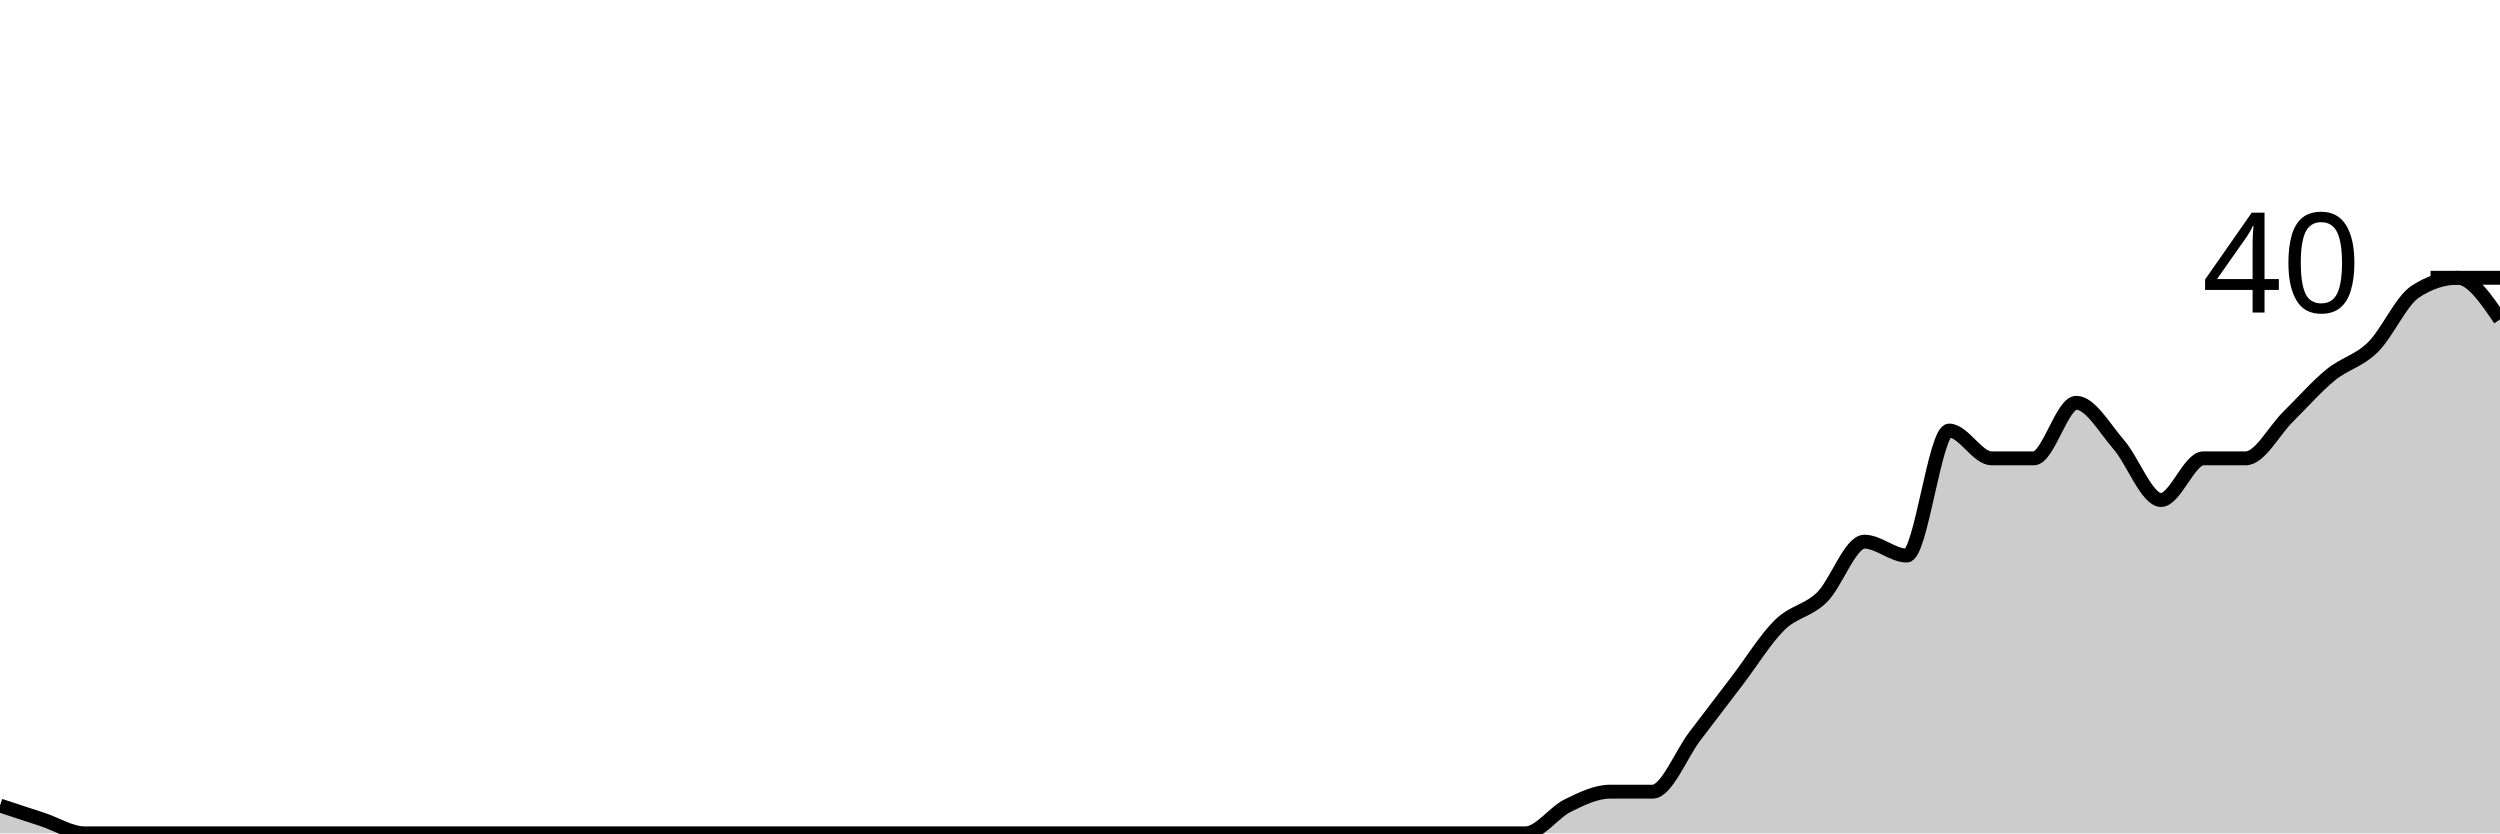
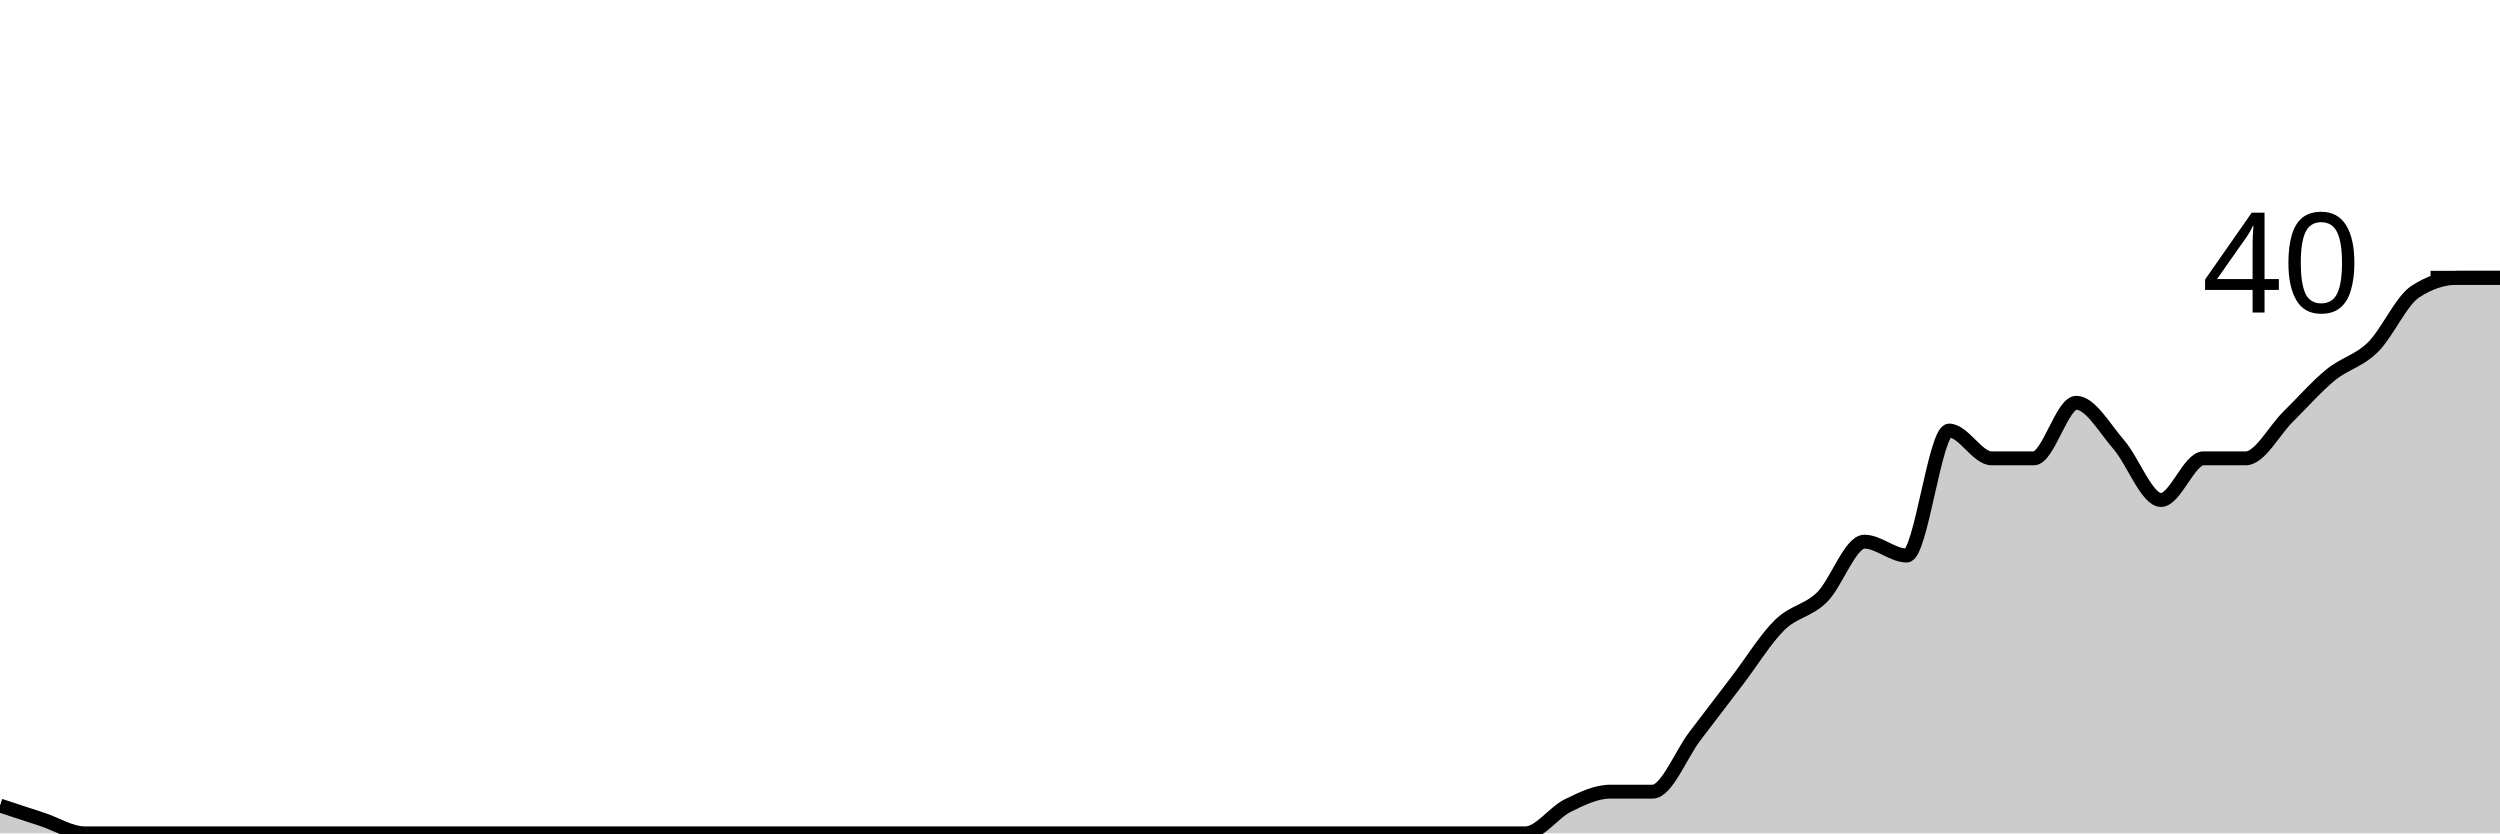
<svg xmlns="http://www.w3.org/2000/svg" viewBox="0 0 180 60">
  <g transform="translate(0,20)">
-     <path class="area" fill="rgba(0, 0, 0, 0.2)" d="M0,38C1.017,38.333,2.034,38.667,3.051,39C4.068,39.333,5.085,40,6.102,40C7.119,40,8.136,40,9.153,40C10.169,40,11.186,40,12.203,40C13.22,40,14.237,40,15.254,40C16.271,40,17.288,40,18.305,40C19.322,40,20.339,40,21.356,40C22.373,40,23.39,40,24.407,40C25.424,40,26.441,40,27.458,40C28.475,40,29.492,40,30.508,40C31.525,40,32.542,40,33.559,40C34.576,40,35.593,40,36.61,40C37.627,40,38.644,40,39.661,40C40.678,40,41.695,40,42.712,40C43.729,40,44.746,40,45.763,40C46.78,40,47.797,40,48.814,40C49.831,40,50.847,40,51.864,40C52.881,40,53.898,40,54.915,40C55.932,40,56.949,40,57.966,40C58.983,40,60,40,61.017,40C62.034,40,63.051,40,64.068,40C65.085,40,66.102,40,67.119,40C68.136,40,69.153,40,70.169,40C71.186,40,72.203,40,73.22,40C74.237,40,75.254,40,76.271,40C77.288,40,78.305,40,79.322,40C80.339,40,81.356,40,82.373,40C83.39,40,84.407,40,85.424,40C86.441,40,87.458,40,88.475,40C89.492,40,90.508,40,91.525,40C92.542,40,93.559,40,94.576,40C95.593,40,96.61,40,97.627,40C98.644,40,99.661,40,100.678,40C101.695,40,102.712,40,103.729,40C104.746,40,105.763,40,106.78,40C107.797,40,108.814,40,109.831,40C110.847,40,111.864,38.5,112.881,38C113.898,37.5,114.915,37,115.932,37C116.949,37,117.966,37,118.983,37C120,37,121.017,34.333,122.034,33C123.051,31.667,124.068,30.333,125.085,29C126.102,27.667,127.119,26,128.136,25C129.153,24,130.169,24,131.186,23C132.203,22,133.22,19,134.237,19C135.254,19,136.271,20,137.288,20C138.305,20,139.322,11,140.339,11C141.356,11,142.373,13,143.39,13C144.407,13,145.424,13,146.441,13C147.458,13,148.475,9,149.492,9C150.508,9,151.525,10.833,152.542,12C153.559,13.167,154.576,16,155.593,16C156.61,16,157.627,13,158.644,13C159.661,13,160.678,13,161.695,13C162.712,13,163.729,11,164.746,10C165.763,9,166.78,7.833,167.797,7C168.814,6.167,169.831,6,170.847,5C171.864,4,172.881,1.667,173.898,1C174.915,0.333,175.932,0,176.949,0C177.966,0,178.983,1.5,180,3L180,40C178.983,40,177.966,40,176.949,40C175.932,40,174.915,40,173.898,40C172.881,40,171.864,40,170.847,40C169.831,40,168.814,40,167.797,40C166.78,40,165.763,40,164.746,40C163.729,40,162.712,40,161.695,40C160.678,40,159.661,40,158.644,40C157.627,40,156.61,40,155.593,40C154.576,40,153.559,40,152.542,40C151.525,40,150.508,40,149.492,40C148.475,40,147.458,40,146.441,40C145.424,40,144.407,40,143.39,40C142.373,40,141.356,40,140.339,40C139.322,40,138.305,40,137.288,40C136.271,40,135.254,40,134.237,40C133.22,40,132.203,40,131.186,40C130.169,40,129.153,40,128.136,40C127.119,40,126.102,40,125.085,40C124.068,40,123.051,40,122.034,40C121.017,40,120,40,118.983,40C117.966,40,116.949,40,115.932,40C114.915,40,113.898,40,112.881,40C111.864,40,110.847,40,109.831,40C108.814,40,107.797,40,106.78,40C105.763,40,104.746,40,103.729,40C102.712,40,101.695,40,100.678,40C99.661,40,98.644,40,97.627,40C96.61,40,95.593,40,94.576,40C93.559,40,92.542,40,91.525,40C90.508,40,89.492,40,88.475,40C87.458,40,86.441,40,85.424,40C84.407,40,83.39,40,82.373,40C81.356,40,80.339,40,79.322,40C78.305,40,77.288,40,76.271,40C75.254,40,74.237,40,73.22,40C72.203,40,71.186,40,70.169,40C69.153,40,68.136,40,67.119,40C66.102,40,65.085,40,64.068,40C63.051,40,62.034,40,61.017,40C60,40,58.983,40,57.966,40C56.949,40,55.932,40,54.915,40C53.898,40,52.881,40,51.864,40C50.847,40,49.831,40,48.814,40C47.797,40,46.78,40,45.763,40C44.746,40,43.729,40,42.712,40C41.695,40,40.678,40,39.661,40C38.644,40,37.627,40,36.61,40C35.593,40,34.576,40,33.559,40C32.542,40,31.525,40,30.508,40C29.492,40,28.475,40,27.458,40C26.441,40,25.424,40,24.407,40C23.39,40,22.373,40,21.356,40C20.339,40,19.322,40,18.305,40C17.288,40,16.271,40,15.254,40C14.237,40,13.22,40,12.203,40C11.186,40,10.169,40,9.153,40C8.136,40,7.119,40,6.102,40C5.085,40,4.068,40,3.051,40C2.034,40,1.017,40,0,40Z" />
-     <path class="line" stroke="black" fill="none" d="M0,38C1.017,38.333,2.034,38.667,3.051,39C4.068,39.333,5.085,40,6.102,40C7.119,40,8.136,40,9.153,40C10.169,40,11.186,40,12.203,40C13.22,40,14.237,40,15.254,40C16.271,40,17.288,40,18.305,40C19.322,40,20.339,40,21.356,40C22.373,40,23.39,40,24.407,40C25.424,40,26.441,40,27.458,40C28.475,40,29.492,40,30.508,40C31.525,40,32.542,40,33.559,40C34.576,40,35.593,40,36.61,40C37.627,40,38.644,40,39.661,40C40.678,40,41.695,40,42.712,40C43.729,40,44.746,40,45.763,40C46.78,40,47.797,40,48.814,40C49.831,40,50.847,40,51.864,40C52.881,40,53.898,40,54.915,40C55.932,40,56.949,40,57.966,40C58.983,40,60,40,61.017,40C62.034,40,63.051,40,64.068,40C65.085,40,66.102,40,67.119,40C68.136,40,69.153,40,70.169,40C71.186,40,72.203,40,73.22,40C74.237,40,75.254,40,76.271,40C77.288,40,78.305,40,79.322,40C80.339,40,81.356,40,82.373,40C83.39,40,84.407,40,85.424,40C86.441,40,87.458,40,88.475,40C89.492,40,90.508,40,91.525,40C92.542,40,93.559,40,94.576,40C95.593,40,96.61,40,97.627,40C98.644,40,99.661,40,100.678,40C101.695,40,102.712,40,103.729,40C104.746,40,105.763,40,106.78,40C107.797,40,108.814,40,109.831,40C110.847,40,111.864,38.5,112.881,38C113.898,37.5,114.915,37,115.932,37C116.949,37,117.966,37,118.983,37C120,37,121.017,34.333,122.034,33C123.051,31.667,124.068,30.333,125.085,29C126.102,27.667,127.119,26,128.136,25C129.153,24,130.169,24,131.186,23C132.203,22,133.22,19,134.237,19C135.254,19,136.271,20,137.288,20C138.305,20,139.322,11,140.339,11C141.356,11,142.373,13,143.39,13C144.407,13,145.424,13,146.441,13C147.458,13,148.475,9,149.492,9C150.508,9,151.525,10.833,152.542,12C153.559,13.167,154.576,16,155.593,16C156.61,16,157.627,13,158.644,13C159.661,13,160.678,13,161.695,13C162.712,13,163.729,11,164.746,10C165.763,9,166.78,7.833,167.797,7C168.814,6.167,169.831,6,170.847,5C171.864,4,172.881,1.667,173.898,1C174.915,0.333,175.932,0,176.949,0C177.966,0,178.983,1.5,180,3" />
+     <path class="area" fill="rgba(0, 0, 0, 0.2)" d="M0,38C1.017,38.333,2.034,38.667,3.051,39C4.068,39.333,5.085,40,6.102,40C7.119,40,8.136,40,9.153,40C10.169,40,11.186,40,12.203,40C13.22,40,14.237,40,15.254,40C16.271,40,17.288,40,18.305,40C19.322,40,20.339,40,21.356,40C22.373,40,23.39,40,24.407,40C25.424,40,26.441,40,27.458,40C28.475,40,29.492,40,30.508,40C31.525,40,32.542,40,33.559,40C34.576,40,35.593,40,36.61,40C37.627,40,38.644,40,39.661,40C40.678,40,41.695,40,42.712,40C43.729,40,44.746,40,45.763,40C46.78,40,47.797,40,48.814,40C49.831,40,50.847,40,51.864,40C52.881,40,53.898,40,54.915,40C55.932,40,56.949,40,57.966,40C58.983,40,60,40,61.017,40C62.034,40,63.051,40,64.068,40C65.085,40,66.102,40,67.119,40C68.136,40,69.153,40,70.169,40C71.186,40,72.203,40,73.22,40C74.237,40,75.254,40,76.271,40C77.288,40,78.305,40,79.322,40C80.339,40,81.356,40,82.373,40C83.39,40,84.407,40,85.424,40C86.441,40,87.458,40,88.475,40C89.492,40,90.508,40,91.525,40C92.542,40,93.559,40,94.576,40C95.593,40,96.61,40,97.627,40C98.644,40,99.661,40,100.678,40C101.695,40,102.712,40,103.729,40C104.746,40,105.763,40,106.78,40C107.797,40,108.814,40,109.831,40C110.847,40,111.864,38.5,112.881,38C113.898,37.5,114.915,37,115.932,37C116.949,37,117.966,37,118.983,37C120,37,121.017,34.333,122.034,33C123.051,31.667,124.068,30.333,125.085,29C126.102,27.667,127.119,26,128.136,25C129.153,24,130.169,24,131.186,23C132.203,22,133.22,19,134.237,19C135.254,19,136.271,20,137.288,20C138.305,20,139.322,11,140.339,11C141.356,11,142.373,13,143.39,13C144.407,13,145.424,13,146.441,13C147.458,13,148.475,9,149.492,9C150.508,9,151.525,10.833,152.542,12C153.559,13.167,154.576,16,155.593,16C156.61,16,157.627,13,158.644,13C159.661,13,160.678,13,161.695,13C162.712,13,163.729,11,164.746,10C165.763,9,166.78,7.833,167.797,7C168.814,6.167,169.831,6,170.847,5C171.864,4,172.881,1.667,173.898,1C174.915,0.333,175.932,0,176.949,0C177.966,0,178.983,0,180,0L180,40C178.983,40,177.966,40,176.949,40C175.932,40,174.915,40,173.898,40C172.881,40,171.864,40,170.847,40C169.831,40,168.814,40,167.797,40C166.78,40,165.763,40,164.746,40C163.729,40,162.712,40,161.695,40C160.678,40,159.661,40,158.644,40C157.627,40,156.61,40,155.593,40C154.576,40,153.559,40,152.542,40C151.525,40,150.508,40,149.492,40C148.475,40,147.458,40,146.441,40C145.424,40,144.407,40,143.39,40C142.373,40,141.356,40,140.339,40C139.322,40,138.305,40,137.288,40C136.271,40,135.254,40,134.237,40C133.22,40,132.203,40,131.186,40C130.169,40,129.153,40,128.136,40C127.119,40,126.102,40,125.085,40C124.068,40,123.051,40,122.034,40C121.017,40,120,40,118.983,40C117.966,40,116.949,40,115.932,40C114.915,40,113.898,40,112.881,40C111.864,40,110.847,40,109.831,40C108.814,40,107.797,40,106.78,40C105.763,40,104.746,40,103.729,40C102.712,40,101.695,40,100.678,40C99.661,40,98.644,40,97.627,40C96.61,40,95.593,40,94.576,40C93.559,40,92.542,40,91.525,40C90.508,40,89.492,40,88.475,40C87.458,40,86.441,40,85.424,40C84.407,40,83.39,40,82.373,40C81.356,40,80.339,40,79.322,40C78.305,40,77.288,40,76.271,40C75.254,40,74.237,40,73.22,40C72.203,40,71.186,40,70.169,40C69.153,40,68.136,40,67.119,40C66.102,40,65.085,40,64.068,40C63.051,40,62.034,40,61.017,40C60,40,58.983,40,57.966,40C56.949,40,55.932,40,54.915,40C53.898,40,52.881,40,51.864,40C50.847,40,49.831,40,48.814,40C47.797,40,46.78,40,45.763,40C44.746,40,43.729,40,42.712,40C41.695,40,40.678,40,39.661,40C38.644,40,37.627,40,36.61,40C35.593,40,34.576,40,33.559,40C32.542,40,31.525,40,30.508,40C29.492,40,28.475,40,27.458,40C26.441,40,25.424,40,24.407,40C23.39,40,22.373,40,21.356,40C20.339,40,19.322,40,18.305,40C17.288,40,16.271,40,15.254,40C14.237,40,13.22,40,12.203,40C11.186,40,10.169,40,9.153,40C8.136,40,7.119,40,6.102,40C5.085,40,4.068,40,3.051,40C2.034,40,1.017,40,0,40Z" />
+     <path class="line" stroke="black" fill="none" d="M0,38C1.017,38.333,2.034,38.667,3.051,39C4.068,39.333,5.085,40,6.102,40C7.119,40,8.136,40,9.153,40C10.169,40,11.186,40,12.203,40C13.22,40,14.237,40,15.254,40C16.271,40,17.288,40,18.305,40C19.322,40,20.339,40,21.356,40C22.373,40,23.39,40,24.407,40C25.424,40,26.441,40,27.458,40C28.475,40,29.492,40,30.508,40C31.525,40,32.542,40,33.559,40C34.576,40,35.593,40,36.61,40C37.627,40,38.644,40,39.661,40C40.678,40,41.695,40,42.712,40C43.729,40,44.746,40,45.763,40C46.78,40,47.797,40,48.814,40C49.831,40,50.847,40,51.864,40C52.881,40,53.898,40,54.915,40C55.932,40,56.949,40,57.966,40C58.983,40,60,40,61.017,40C62.034,40,63.051,40,64.068,40C65.085,40,66.102,40,67.119,40C68.136,40,69.153,40,70.169,40C71.186,40,72.203,40,73.22,40C74.237,40,75.254,40,76.271,40C77.288,40,78.305,40,79.322,40C80.339,40,81.356,40,82.373,40C83.39,40,84.407,40,85.424,40C86.441,40,87.458,40,88.475,40C89.492,40,90.508,40,91.525,40C92.542,40,93.559,40,94.576,40C95.593,40,96.61,40,97.627,40C98.644,40,99.661,40,100.678,40C101.695,40,102.712,40,103.729,40C104.746,40,105.763,40,106.78,40C107.797,40,108.814,40,109.831,40C110.847,40,111.864,38.5,112.881,38C113.898,37.5,114.915,37,115.932,37C116.949,37,117.966,37,118.983,37C120,37,121.017,34.333,122.034,33C123.051,31.667,124.068,30.333,125.085,29C126.102,27.667,127.119,26,128.136,25C129.153,24,130.169,24,131.186,23C132.203,22,133.22,19,134.237,19C135.254,19,136.271,20,137.288,20C138.305,20,139.322,11,140.339,11C141.356,11,142.373,13,143.39,13C144.407,13,145.424,13,146.441,13C147.458,13,148.475,9,149.492,9C150.508,9,151.525,10.833,152.542,12C153.559,13.167,154.576,16,155.593,16C156.61,16,157.627,13,158.644,13C159.661,13,160.678,13,161.695,13C162.712,13,163.729,11,164.746,10C165.763,9,166.78,7.833,167.797,7C168.814,6.167,169.831,6,170.847,5C171.864,4,172.881,1.667,173.898,1C174.915,0.333,175.932,0,176.949,0C177.966,0,178.983,0,180,0" />
    <path class="axis-ceiling" stroke-width="1" stroke="black" fill="none" d="M175,0L180,0" />
    <text class="axis-ceiling-label" font-family="sans-serif" text-anchor="end" font-size="10px" x="170" y="2.5">40</text>
  </g>
</svg>
